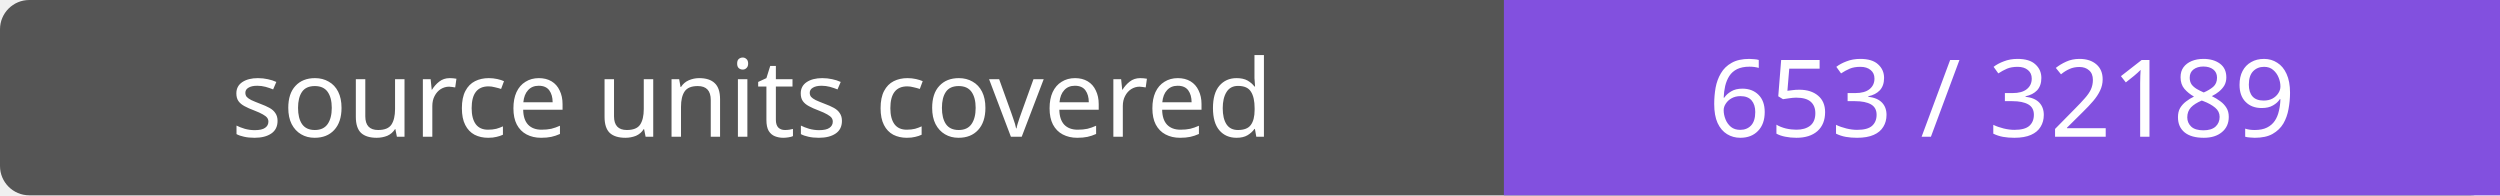
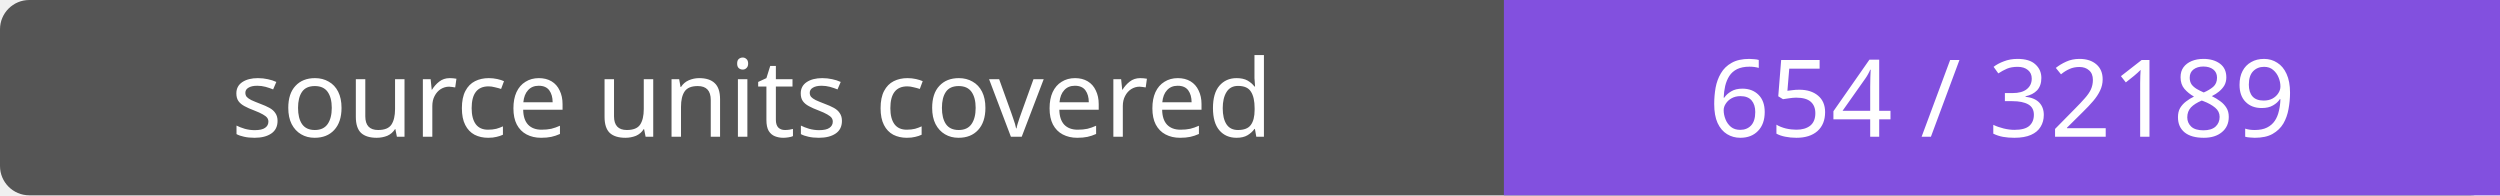
- <svg xmlns="http://www.w3.org/2000/svg" width="256" height="20" role="img" aria-label="source units covered: 653 / 32189">
+ <svg xmlns="http://www.w3.org/2000/svg" width="256" height="20" role="img" aria-label="source units covered: 654 / 32189">
  <rect width="256" height="20" rx="3" fill="#555" />
  <path fill="#8250df" d="M154 0h102v20H154z" />
  <g fill="#fff" text-anchor="middle" font-family="Verdana,sans-serif" font-size="11">
    <text x="77.0" y="14">source units covered</text>
-     <text x="205.0" y="14">653 / 32189</text>
+     <text x="205.0" y="14">654 / 32189</text>
  </g>
</svg>
